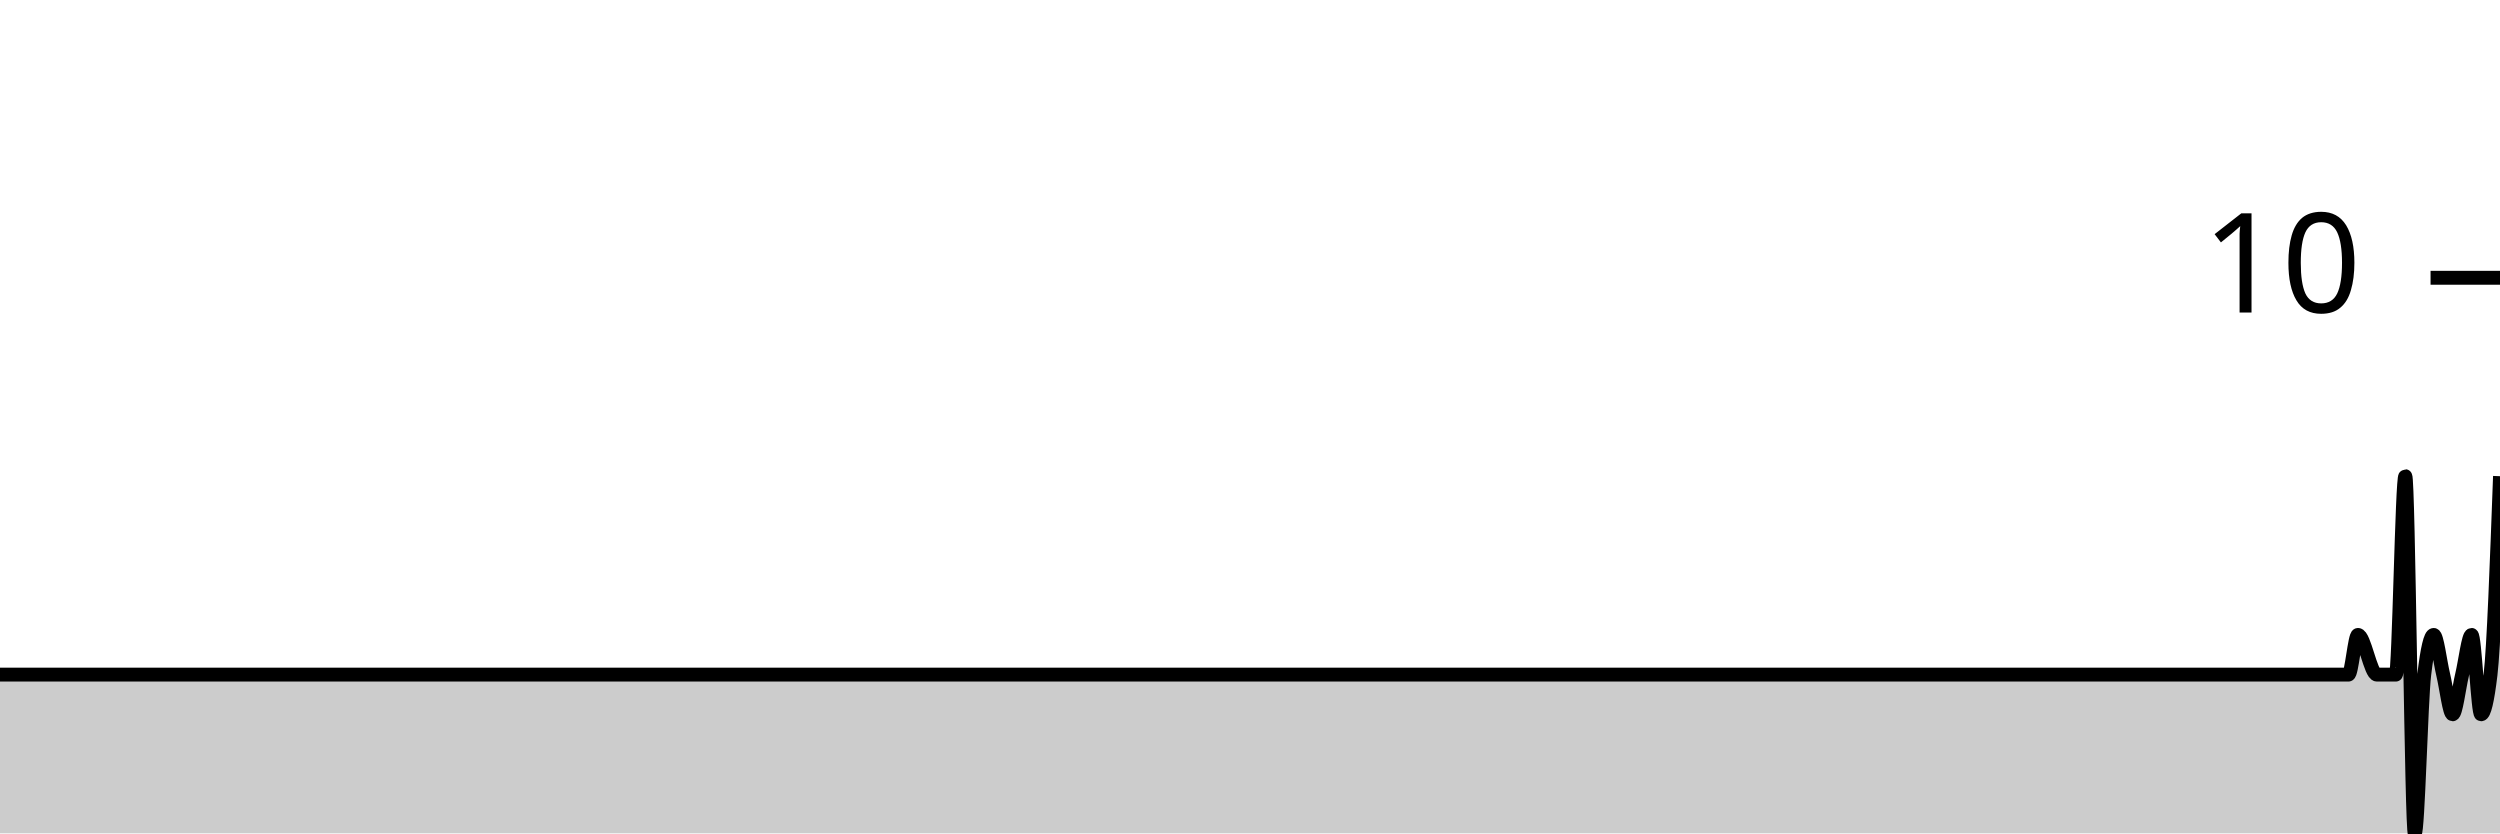
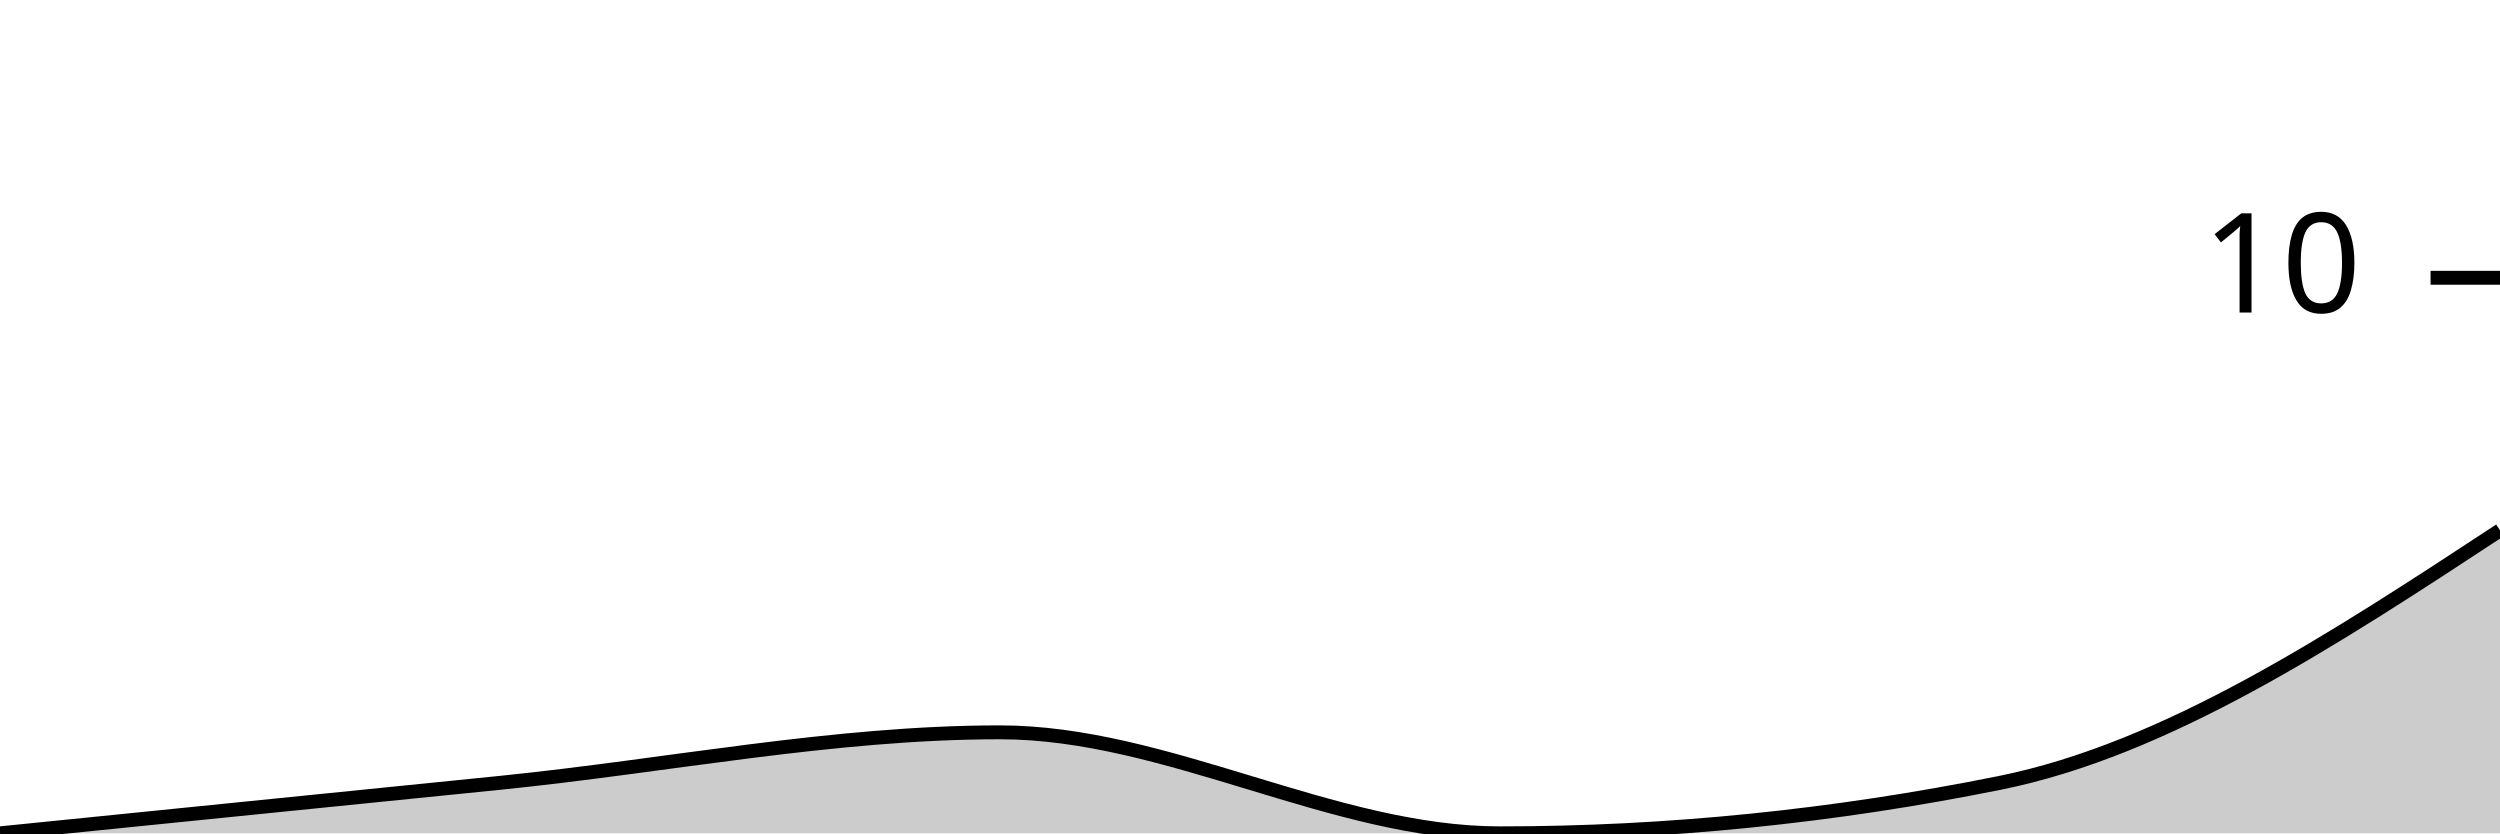
<svg xmlns="http://www.w3.org/2000/svg" viewBox="0 0 180 60">
  <g transform="translate(0,20)">
-     <path class="area" fill="rgba(0, 0, 0, 0.2)" d="M0,28.571C1.364,28.571,2.727,28.571,4.091,28.571C4.318,28.571,4.545,28.571,4.773,28.571C5,28.571,5.227,28.571,5.455,28.571C58.409,28.571,111.364,28.571,164.318,28.571C165.227,28.571,166.136,28.571,167.045,28.571C167.273,28.571,167.5,28.571,167.727,28.571C167.955,28.571,168.182,28.571,168.409,28.571C168.636,28.571,168.864,28.571,169.091,28.571C169.318,28.571,169.545,25.714,169.773,25.714C170.227,25.714,170.682,28.571,171.136,28.571C171.364,28.571,171.591,28.571,171.818,28.571C172.045,28.571,172.273,28.571,172.5,28.571C172.727,28.571,172.955,14.286,173.182,14.286C173.409,14.286,173.636,40,173.864,40C174.091,40,174.318,30.476,174.545,28.571C174.773,26.667,175,25.714,175.227,25.714C175.455,25.714,175.682,27.619,175.909,28.571C176.136,29.524,176.364,31.429,176.591,31.429C176.818,31.429,177.045,29.524,177.273,28.571C177.5,27.619,177.727,25.714,177.955,25.714C178.182,25.714,178.409,31.429,178.636,31.429C178.864,31.429,179.091,30.476,179.318,28.571C179.545,26.667,179.773,20.476,180,14.286L180,40C179.773,40,179.545,40,179.318,40C179.091,40,178.864,40,178.636,40C178.409,40,178.182,40,177.955,40C177.727,40,177.5,40,177.273,40C177.045,40,176.818,40,176.591,40C176.364,40,176.136,40,175.909,40C175.682,40,175.455,40,175.227,40C175,40,174.773,40,174.545,40C174.318,40,174.091,40,173.864,40C173.636,40,173.409,40,173.182,40C172.955,40,172.727,40,172.5,40C172.273,40,172.045,40,171.818,40C171.591,40,171.364,40,171.136,40C170.682,40,170.227,40,169.773,40C169.545,40,169.318,40,169.091,40C168.864,40,168.636,40,168.409,40C168.182,40,167.955,40,167.727,40C167.5,40,167.273,40,167.045,40C166.136,40,165.227,40,164.318,40C111.364,40,58.409,40,5.455,40C5.227,40,5,40,4.773,40C4.545,40,4.318,40,4.091,40C2.727,40,1.364,40,0,40Z" />
-     <path class="line" stroke="black" fill="none" d="M0,28.571C1.364,28.571,2.727,28.571,4.091,28.571C4.318,28.571,4.545,28.571,4.773,28.571C5,28.571,5.227,28.571,5.455,28.571C58.409,28.571,111.364,28.571,164.318,28.571C165.227,28.571,166.136,28.571,167.045,28.571C167.273,28.571,167.5,28.571,167.727,28.571C167.955,28.571,168.182,28.571,168.409,28.571C168.636,28.571,168.864,28.571,169.091,28.571C169.318,28.571,169.545,25.714,169.773,25.714C170.227,25.714,170.682,28.571,171.136,28.571C171.364,28.571,171.591,28.571,171.818,28.571C172.045,28.571,172.273,28.571,172.5,28.571C172.727,28.571,172.955,14.286,173.182,14.286C173.409,14.286,173.636,40,173.864,40C174.091,40,174.318,30.476,174.545,28.571C174.773,26.667,175,25.714,175.227,25.714C175.455,25.714,175.682,27.619,175.909,28.571C176.136,29.524,176.364,31.429,176.591,31.429C176.818,31.429,177.045,29.524,177.273,28.571C177.5,27.619,177.727,25.714,177.955,25.714C178.182,25.714,178.409,31.429,178.636,31.429C178.864,31.429,179.091,30.476,179.318,28.571C179.545,26.667,179.773,20.476,180,14.286" />
+     <path class="area" fill="rgba(0, 0, 0, 0.2)" d="M0,40C12,38.788,24,37.576,36,36.364C48,35.152,60,32.727,72,32.727C84,32.727,96,40,108,40C120,40,132,38.788,144,36.364C156,33.939,168,26.061,180,18.182L180,40C168,40,156,40,144,40C132,40,120,40,108,40C96,40,84,40,72,40C60,40,48,40,36,40C24,40,12,40,0,40Z" />
+     <path class="line" stroke="black" fill="none" d="M0,40C12,38.788,24,37.576,36,36.364C48,35.152,60,32.727,72,32.727C84,32.727,96,40,108,40C120,40,132,38.788,144,36.364C156,33.939,168,26.061,180,18.182" />
    <path class="axis-ceiling" stroke-width="1" stroke="black" fill="none" d="M175,0L180,0" />
    <text class="axis-ceiling-label" font-family="sans-serif" text-anchor="end" font-size="10px" x="170" y="2.5">10</text>
  </g>
</svg>
